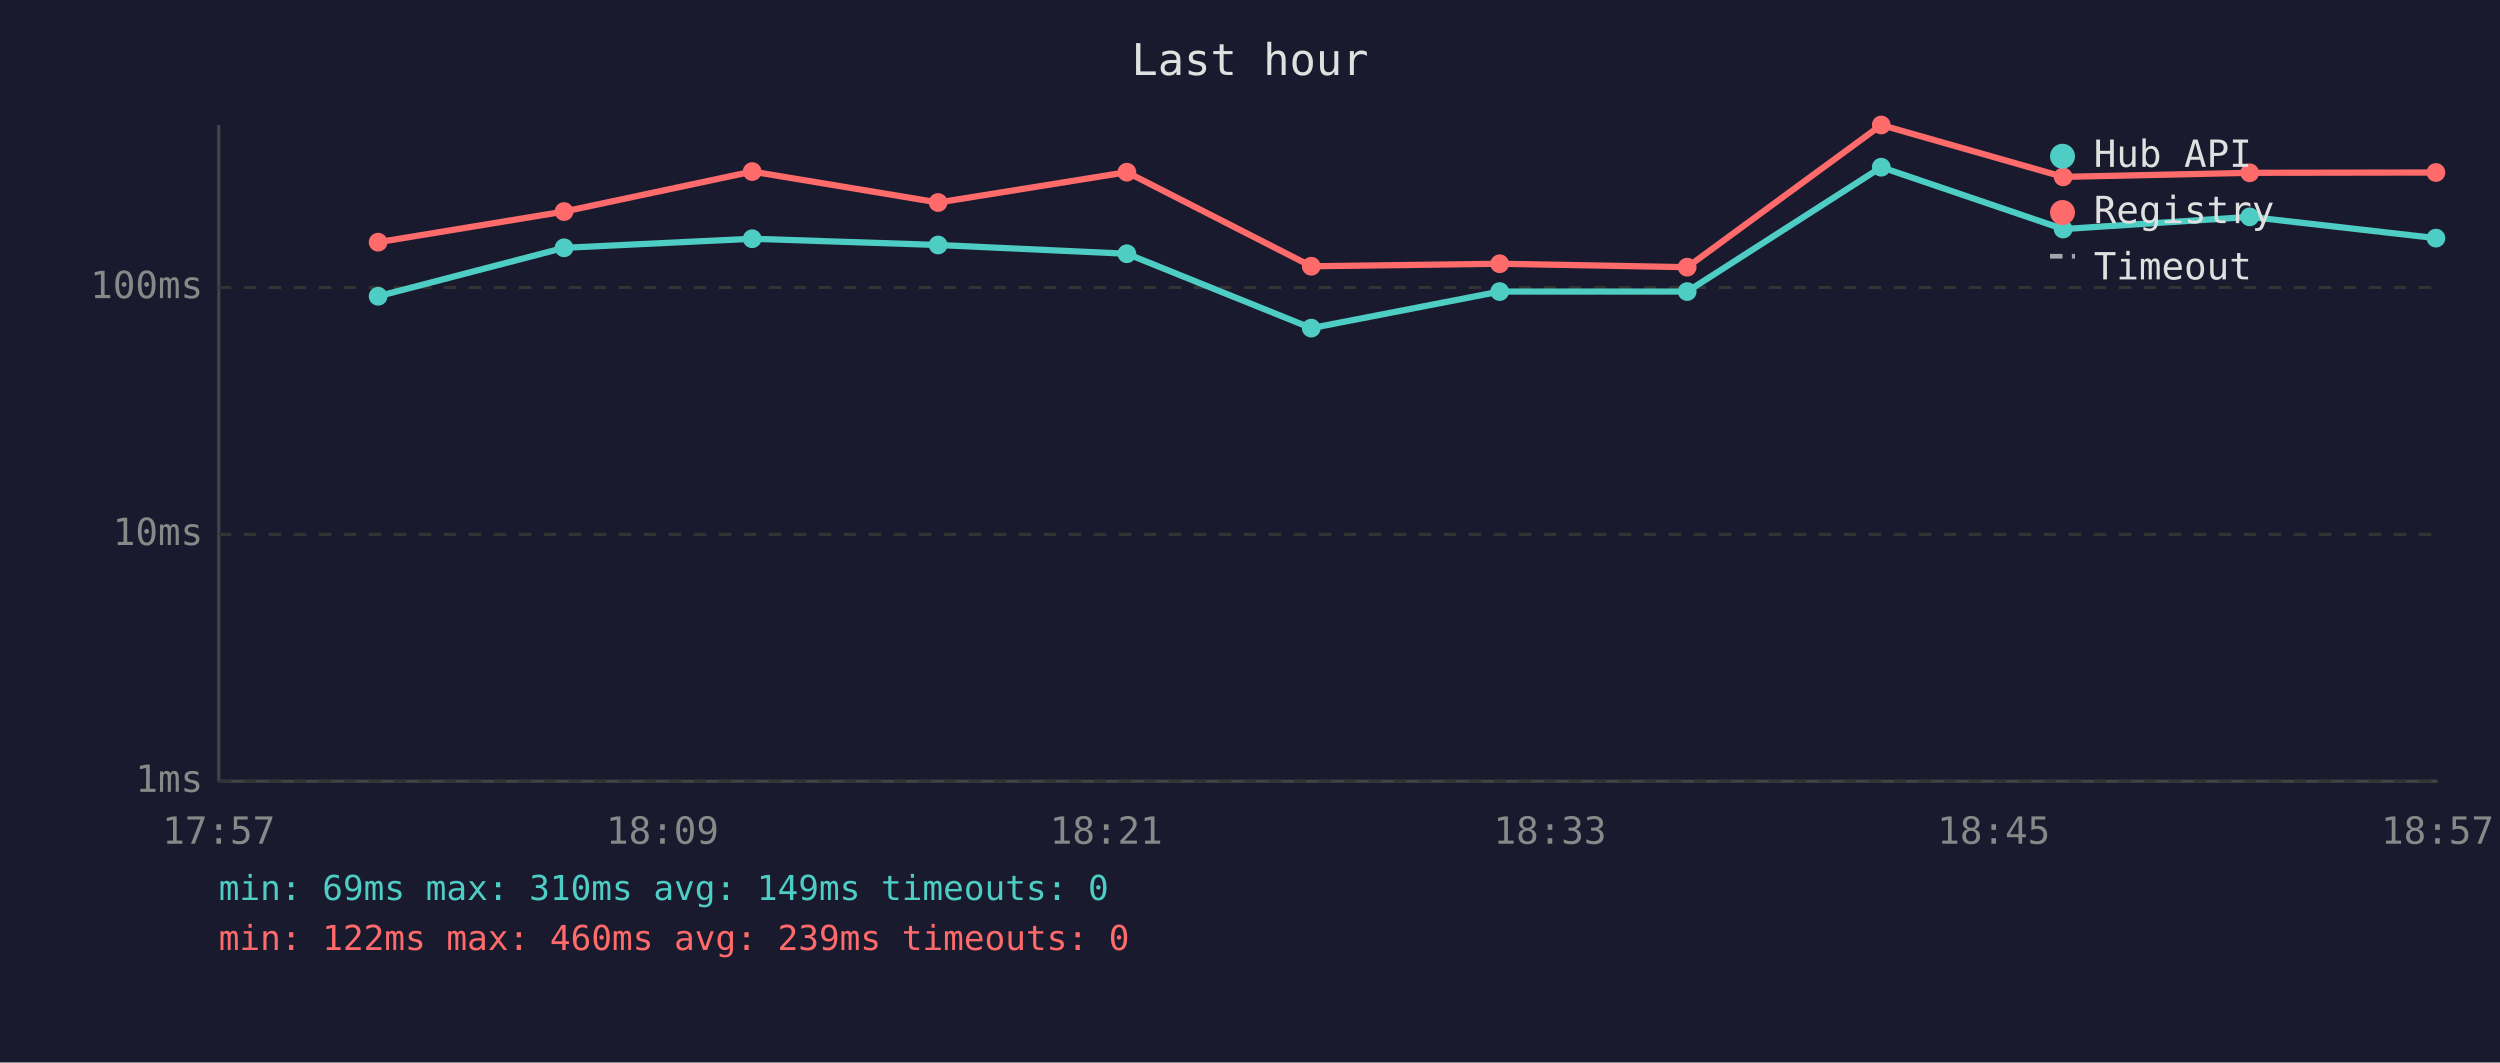
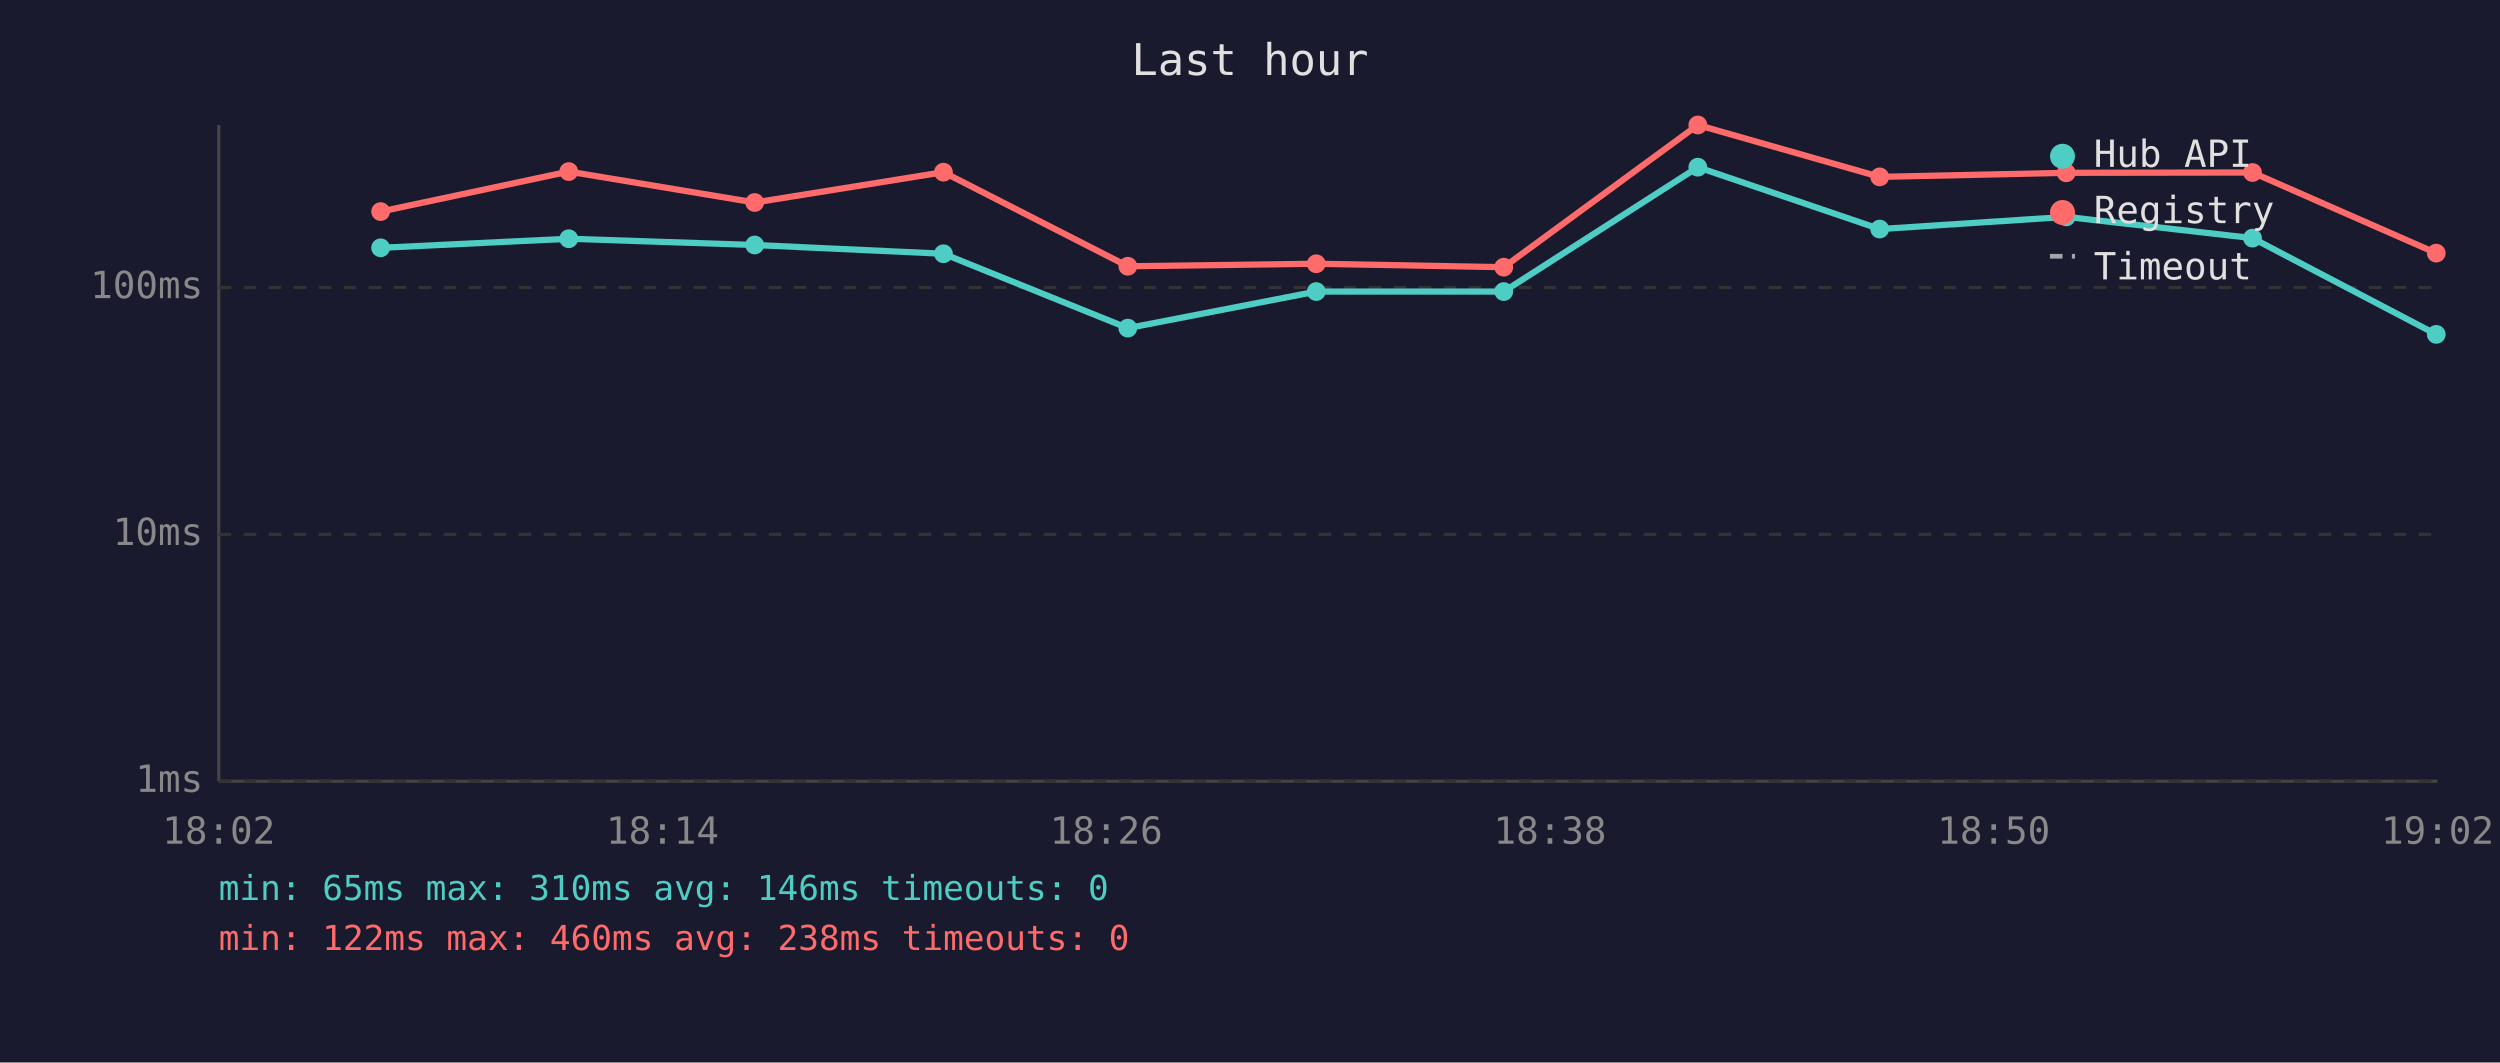
<svg xmlns="http://www.w3.org/2000/svg" viewBox="0 0 800 340" font-family="monospace" font-size="12">
  <rect width="800" height="340" fill="#1a1a2e" />
  <text x="400" y="24" fill="#e0e0e0" font-size="14" text-anchor="middle">Last hour</text>
  <line x1="70" y1="40" x2="70" y2="250" stroke="#444" stroke-width="1" />
  <line x1="70" y1="250" x2="780" y2="250" stroke="#444" stroke-width="1" />
  <line x1="70" y1="250" x2="780" y2="250" stroke="#333" stroke-width="1" stroke-dasharray="4" />
  <text x="65" y="250" fill="#888" text-anchor="end" dominant-baseline="middle">1ms</text>
  <line x1="70" y1="171" x2="780" y2="171" stroke="#333" stroke-width="1" stroke-dasharray="4" />
  <text x="65" y="171" fill="#888" text-anchor="end" dominant-baseline="middle">10ms</text>
  <line x1="70" y1="92" x2="780" y2="92" stroke="#333" stroke-width="1" stroke-dasharray="4" />
  <text x="65" y="92" fill="#888" text-anchor="end" dominant-baseline="middle">100ms</text>
-   <text x="70" y="270" fill="#888" text-anchor="middle">17:57</text>
-   <text x="212" y="270" fill="#888" text-anchor="middle">18:09</text>
-   <text x="354" y="270" fill="#888" text-anchor="middle">18:21</text>
-   <text x="496" y="270" fill="#888" text-anchor="middle">18:33</text>
-   <text x="638" y="270" fill="#888" text-anchor="middle">18:45</text>
-   <text x="780" y="270" fill="#888" text-anchor="middle">18:57</text>
-   <polyline points="121.0,94.8 180.5,79.3 240.7,76.4 300.2,78.4 360.6,81.2 419.6,105.0 479.9,93.3 539.9,93.3 602.0,53.5 660.2,73.3 719.9,69.4 779.5,76.2" fill="none" stroke="#4ecdc4" stroke-width="2" opacity="1" />
-   <circle cx="121.0" cy="94.8" r="3" fill="#4ecdc4" />
-   <circle cx="180.5" cy="79.3" r="3" fill="#4ecdc4" />
-   <circle cx="240.7" cy="76.4" r="3" fill="#4ecdc4" />
-   <circle cx="300.2" cy="78.4" r="3" fill="#4ecdc4" />
-   <circle cx="360.6" cy="81.2" r="3" fill="#4ecdc4" />
-   <circle cx="419.6" cy="105.0" r="3" fill="#4ecdc4" />
-   <circle cx="479.9" cy="93.3" r="3" fill="#4ecdc4" />
-   <circle cx="539.9" cy="93.3" r="3" fill="#4ecdc4" />
-   <circle cx="602.0" cy="53.5" r="3" fill="#4ecdc4" />
-   <circle cx="660.2" cy="73.3" r="3" fill="#4ecdc4" />
-   <circle cx="719.9" cy="69.4" r="3" fill="#4ecdc4" />
-   <circle cx="779.5" cy="76.2" r="3" fill="#4ecdc4" />
-   <polyline points="121.0,77.5 180.5,67.7 240.7,54.9 300.2,64.8 360.6,55.1 419.6,85.2 479.9,84.4 539.9,85.5 602.0,40.0 660.2,56.6 719.9,55.3 779.5,55.2" fill="none" stroke="#ff6b6b" stroke-width="2" opacity="1" />
-   <circle cx="121.0" cy="77.5" r="3" fill="#ff6b6b" />
-   <circle cx="180.5" cy="67.7" r="3" fill="#ff6b6b" />
-   <circle cx="240.7" cy="54.9" r="3" fill="#ff6b6b" />
-   <circle cx="300.2" cy="64.8" r="3" fill="#ff6b6b" />
-   <circle cx="360.6" cy="55.1" r="3" fill="#ff6b6b" />
-   <circle cx="419.6" cy="85.2" r="3" fill="#ff6b6b" />
-   <circle cx="479.9" cy="84.4" r="3" fill="#ff6b6b" />
-   <circle cx="539.9" cy="85.5" r="3" fill="#ff6b6b" />
-   <circle cx="602.0" cy="40.0" r="3" fill="#ff6b6b" />
-   <circle cx="660.2" cy="56.6" r="3" fill="#ff6b6b" />
-   <circle cx="719.9" cy="55.3" r="3" fill="#ff6b6b" />
-   <circle cx="779.5" cy="55.2" r="3" fill="#ff6b6b" />
+   <text x="70" y="270" fill="#888" text-anchor="middle">18:02</text>
+   <text x="212" y="270" fill="#888" text-anchor="middle">18:14</text>
+   <text x="354" y="270" fill="#888" text-anchor="middle">18:26</text>
+   <text x="496" y="270" fill="#888" text-anchor="middle">18:38</text>
+   <text x="638" y="270" fill="#888" text-anchor="middle">18:50</text>
+   <text x="780" y="270" fill="#888" text-anchor="middle">19:02</text>
+   <polyline points="121.8,79.3 182.0,76.4 241.5,78.4 301.9,81.2 360.9,105.0 421.2,93.3 481.2,93.3 543.3,53.5 601.5,73.3 661.2,69.4 720.8,76.2 779.6,107.0" fill="none" stroke="#4ecdc4" stroke-width="2" opacity="1" />
+   <circle cx="121.8" cy="79.3" r="3" fill="#4ecdc4" />
+   <circle cx="182.0" cy="76.4" r="3" fill="#4ecdc4" />
+   <circle cx="241.5" cy="78.4" r="3" fill="#4ecdc4" />
+   <circle cx="301.9" cy="81.2" r="3" fill="#4ecdc4" />
+   <circle cx="360.9" cy="105.0" r="3" fill="#4ecdc4" />
+   <circle cx="421.2" cy="93.3" r="3" fill="#4ecdc4" />
+   <circle cx="481.2" cy="93.3" r="3" fill="#4ecdc4" />
+   <circle cx="543.3" cy="53.5" r="3" fill="#4ecdc4" />
+   <circle cx="601.5" cy="73.3" r="3" fill="#4ecdc4" />
+   <circle cx="661.2" cy="69.4" r="3" fill="#4ecdc4" />
+   <circle cx="720.8" cy="76.2" r="3" fill="#4ecdc4" />
+   <circle cx="779.6" cy="107.0" r="3" fill="#4ecdc4" />
+   <polyline points="121.8,67.7 182.0,54.9 241.5,64.8 301.9,55.1 360.9,85.2 421.2,84.4 481.2,85.5 543.3,40.0 601.5,56.6 661.2,55.3 720.8,55.2 779.6,81.0" fill="none" stroke="#ff6b6b" stroke-width="2" opacity="1" />
+   <circle cx="121.8" cy="67.7" r="3" fill="#ff6b6b" />
+   <circle cx="182.0" cy="54.9" r="3" fill="#ff6b6b" />
+   <circle cx="241.5" cy="64.8" r="3" fill="#ff6b6b" />
+   <circle cx="301.9" cy="55.1" r="3" fill="#ff6b6b" />
+   <circle cx="360.9" cy="85.2" r="3" fill="#ff6b6b" />
+   <circle cx="421.2" cy="84.4" r="3" fill="#ff6b6b" />
+   <circle cx="481.2" cy="85.5" r="3" fill="#ff6b6b" />
+   <circle cx="543.3" cy="40.0" r="3" fill="#ff6b6b" />
+   <circle cx="601.5" cy="56.6" r="3" fill="#ff6b6b" />
+   <circle cx="661.2" cy="55.3" r="3" fill="#ff6b6b" />
+   <circle cx="720.8" cy="55.2" r="3" fill="#ff6b6b" />
+   <circle cx="779.6" cy="81.0" r="3" fill="#ff6b6b" />
  <circle cx="660" cy="50" r="4" fill="#4ecdc4" />
  <text x="670" y="50" fill="#e0e0e0" dominant-baseline="middle">Hub API</text>
  <circle cx="660" cy="68" r="4" fill="#ff6b6b" />
  <text x="670" y="68" fill="#e0e0e0" dominant-baseline="middle">Registry</text>
  <line x1="656" y1="82" x2="664" y2="82" stroke="#e0e0e0" stroke-width="1.5" stroke-dasharray="4,3" opacity="0.7" />
  <text x="670" y="86" fill="#e0e0e0" dominant-baseline="middle">Timeout</text>
-   <text x="70" y="288" fill="#4ecdc4" font-size="11">min: 69ms  max: 310ms  avg: 149ms  timeouts: 0</text>
-   <text x="70" y="304" fill="#ff6b6b" font-size="11">min: 122ms  max: 460ms  avg: 239ms  timeouts: 0</text>
+   <text x="70" y="288" fill="#4ecdc4" font-size="11">min: 65ms  max: 310ms  avg: 146ms  timeouts: 0</text>
+   <text x="70" y="304" fill="#ff6b6b" font-size="11">min: 122ms  max: 460ms  avg: 238ms  timeouts: 0</text>
</svg>
